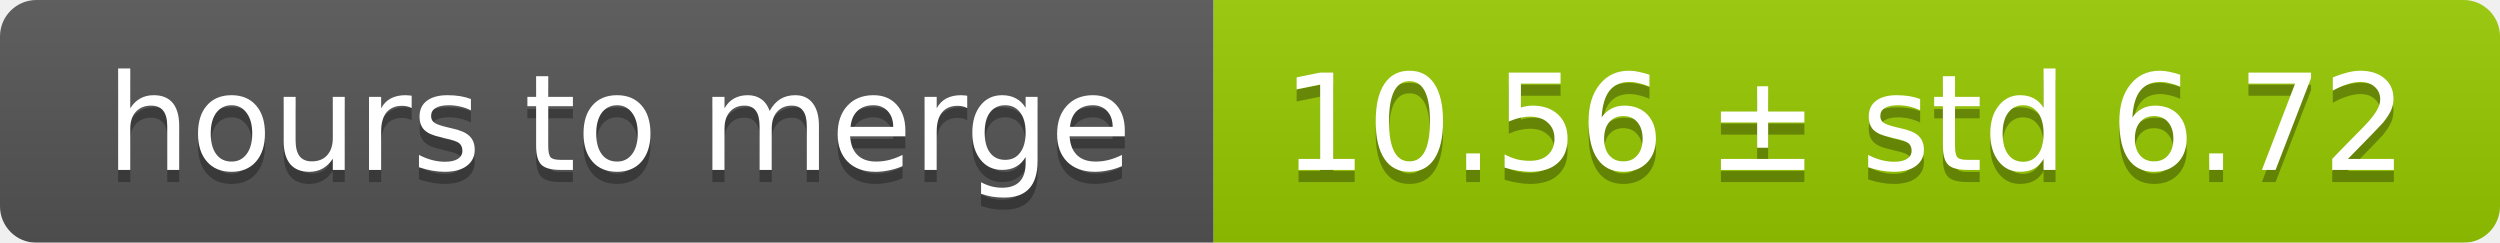
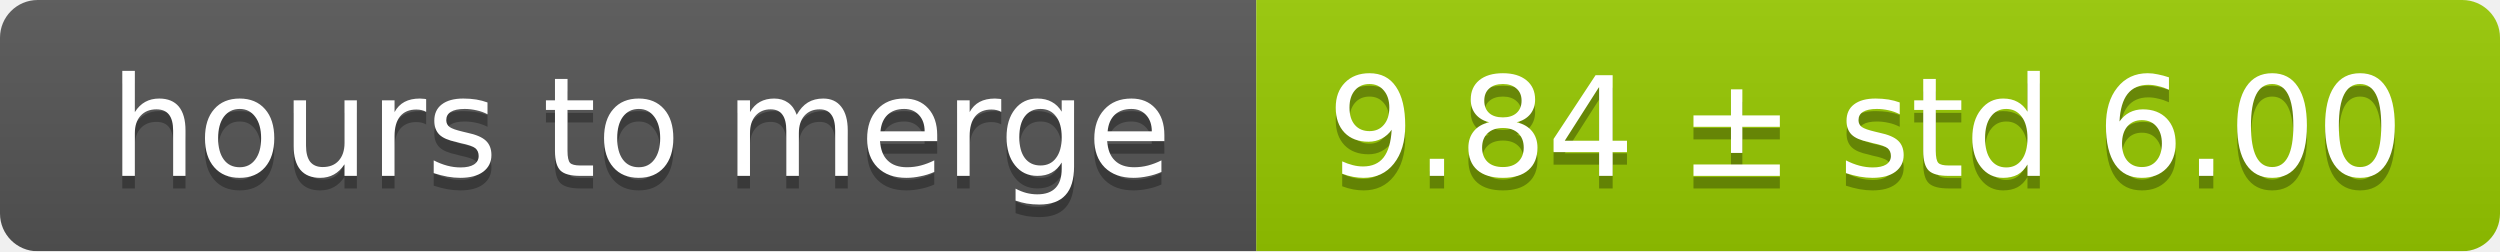
- <svg xmlns="http://www.w3.org/2000/svg" width="206" height="20">
+ <svg xmlns="http://www.w3.org/2000/svg" width="199" height="20">
  <linearGradient id="smooth" x2="0" y2="100%">
    <stop offset="0" stop-color="#bbb" stop-opacity=".1" />
    <stop offset="1" stop-opacity=".1" />
  </linearGradient>
  <mask id="round">
-     <rect width="206" height="20" rx="3" fill="#fff" />
+     <rect width="199" height="20" rx="3" fill="#fff" />
  </mask>
  <g mask="url(#round)">
    <rect width="100" height="20" fill="#555" />
-     <rect x="100" width="106" height="20" fill="#97ca00" />
-     <rect width="206" height="20" fill="url(#smooth)" />
+     <rect x="100" width="99" height="20" fill="#97ca00" />
+     <rect width="199" height="20" fill="url(#smooth)" />
  </g>
  <g fill="#fff" text-anchor="middle" font-family="DejaVu Sans,Verdana,Geneva,sans-serif" font-size="11">
    <text x="51" y="15" fill="#010101" fill-opacity=".3">hours to merge</text>
    <text x="51" y="14">hours to merge</text>
-     <text x="152" y="15" fill="#010101" fill-opacity=".3">10.56 ± std 6.72</text>
-     <text x="152" y="14">10.56 ± std 6.72</text>
+     <text x="148.5" y="15" fill="#010101" fill-opacity=".3">9.84 ± std 6.00</text>
+     <text x="148.5" y="14">9.84 ± std 6.00</text>
  </g>
</svg>
